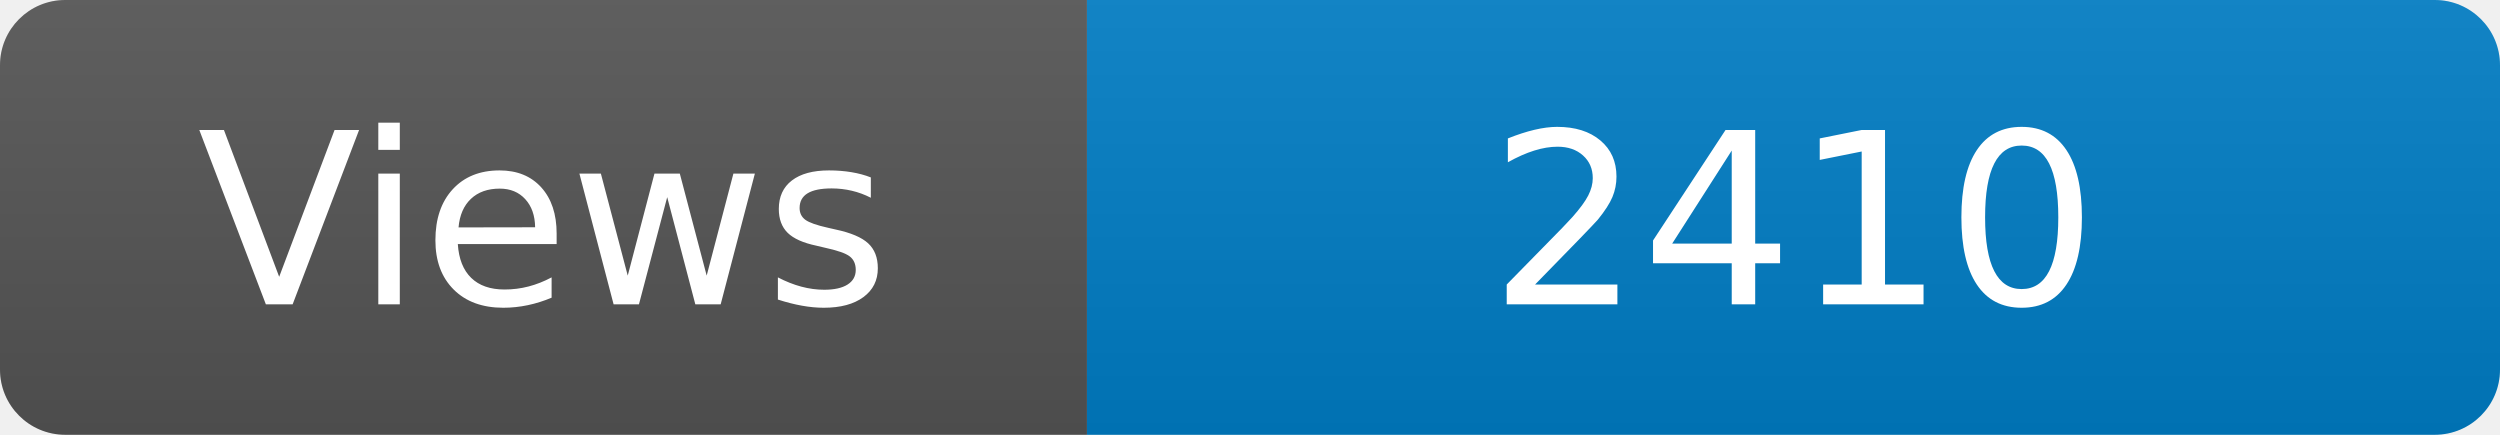
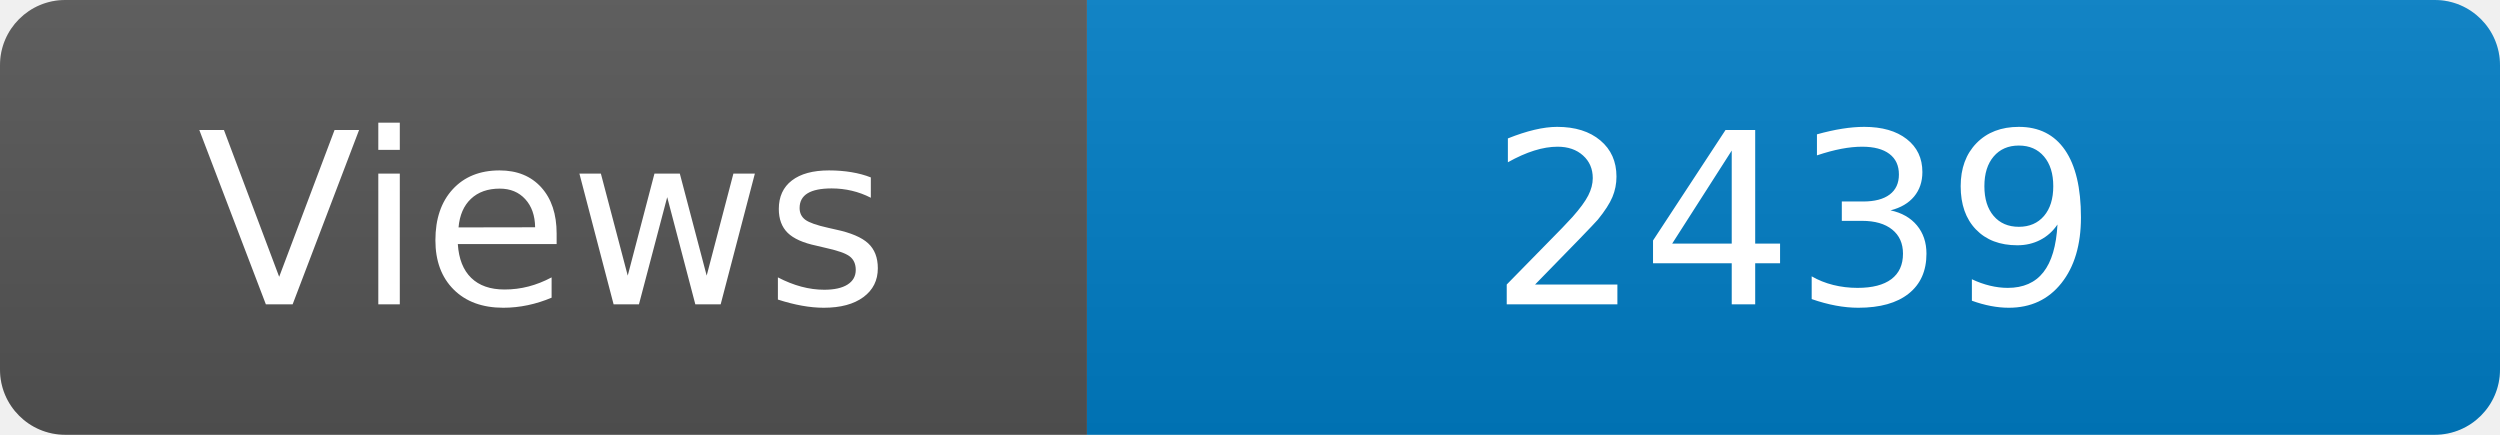
<svg xmlns="http://www.w3.org/2000/svg" width="115" height="20" role="img" aria-label="Maintained?: yes">
  <linearGradient id="s" x2="0" y2="100%">
    <stop offset="0" stop-color="#bbb" stop-opacity=".1" />
    <stop offset="1" stop-opacity=".1" />
  </linearGradient>
  <clipPath id="r">
    <rect width="115" height="20" rx="3" fill="#fff" />
  </clipPath>
  <g clip-path="url(#r)">
    <rect width="50" height="20" fill="#555" />
    <rect x="50" width="160" height="20" fill="#007ec6" />
    <rect width="115" height="20" fill="url(#s)" />
  </g>
  <g fill="#fff" text-anchor="middle" font-family="Verdana,Geneva,DejaVu Sans,sans-serif" font-size="110">
    <text x="250" y="140" transform="scale(.1)" fill="#fff">Views</text>
-     <text x="825" y="140" transform="scale(.1)" fill="#fff">2410</text>
+     <text x="825" y="140" transform="scale(.1)" fill="#fff">2439</text>
  </g>
</svg>
